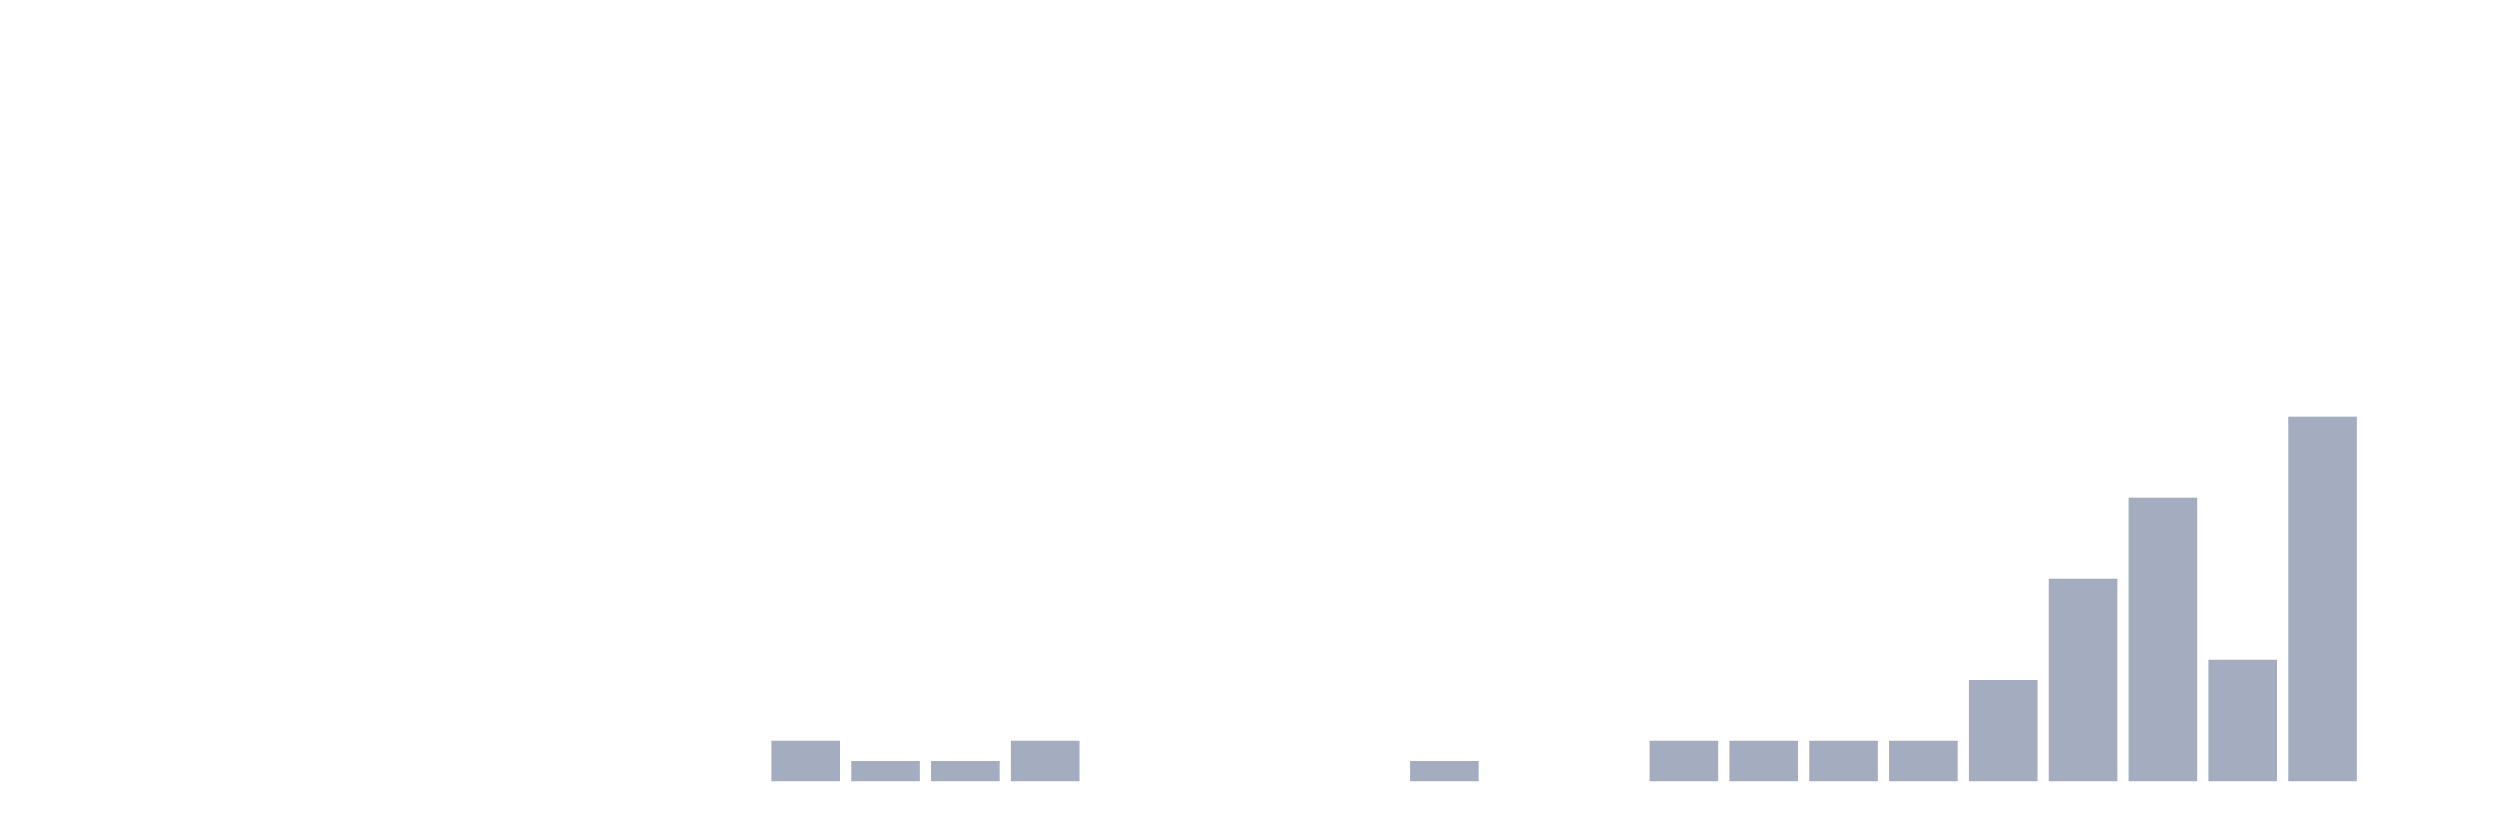
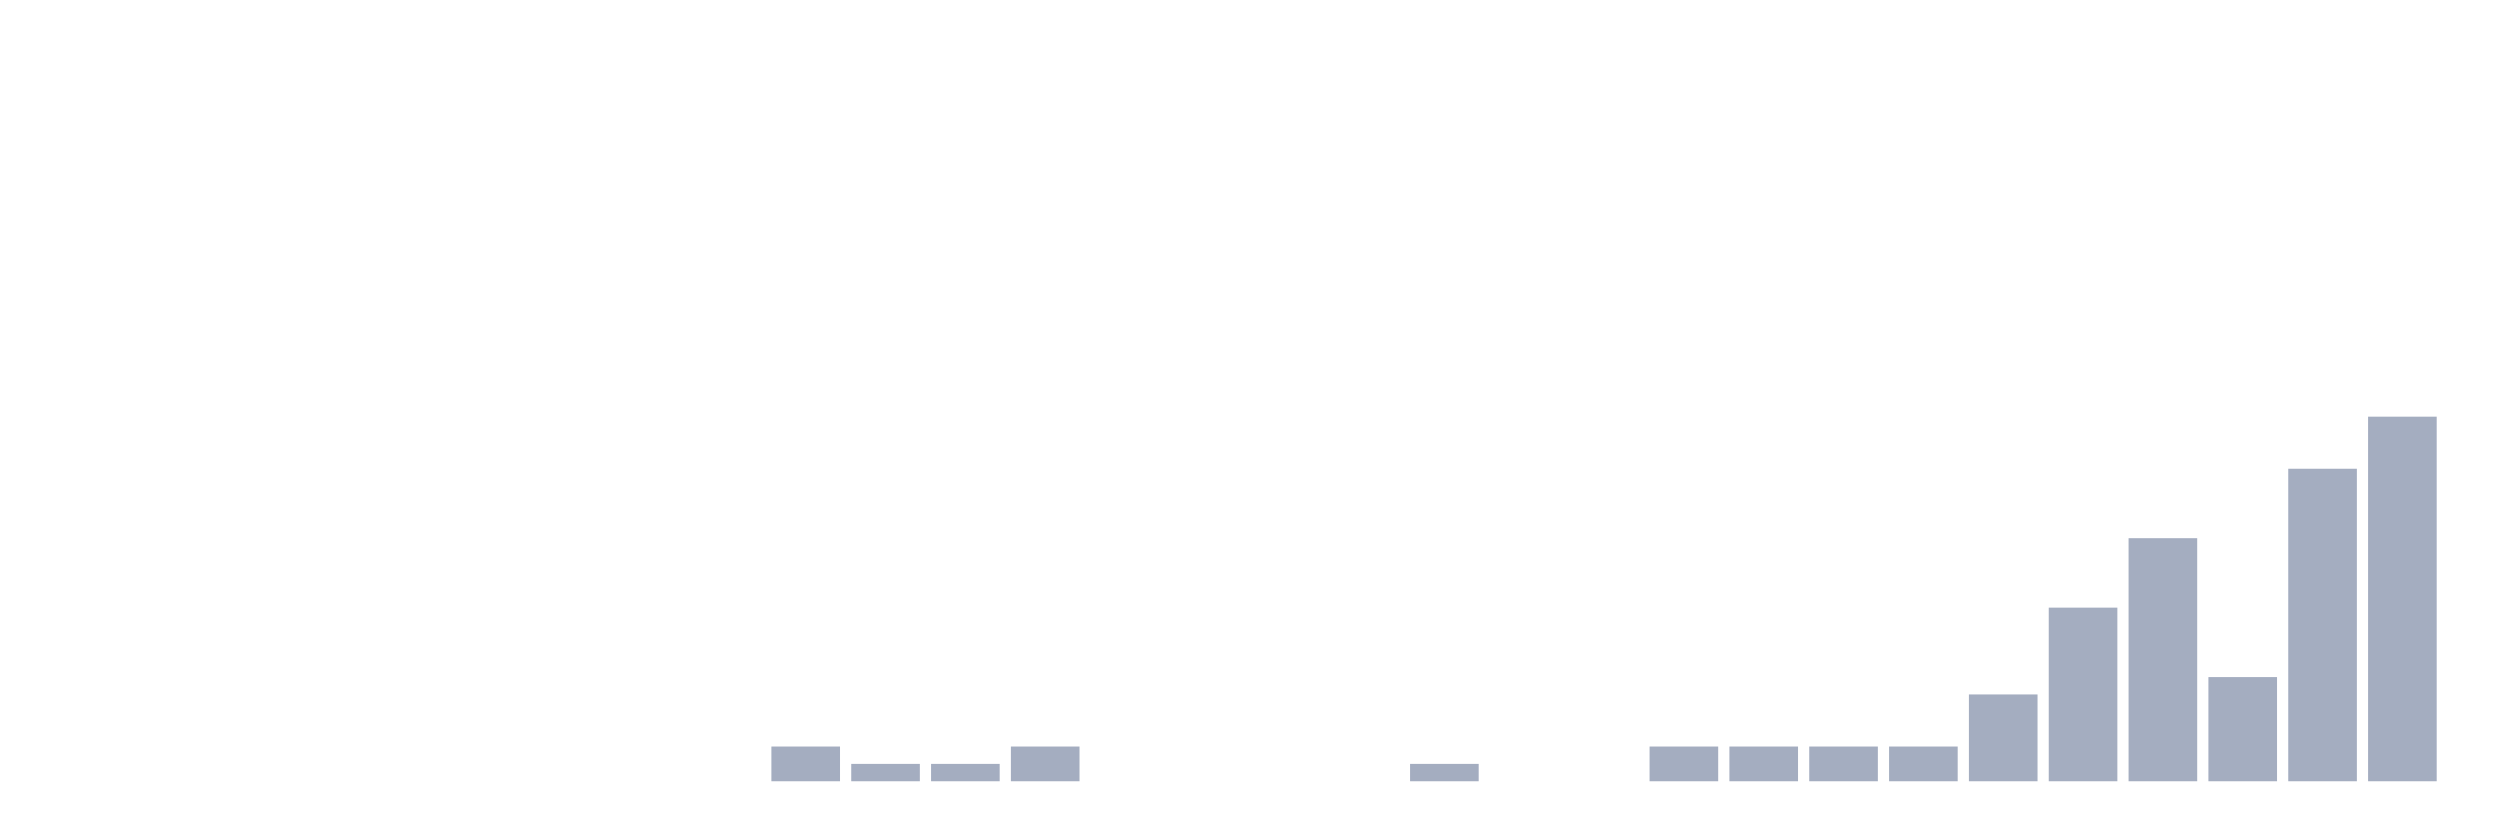
<svg xmlns="http://www.w3.org/2000/svg" viewBox="0 0 480 160">
  <g transform="translate(10,10)">
    <rect class="bar" x="0.153" width="13.175" y="140" height="0" fill="rgb(164,173,192)" />
    <rect class="bar" x="15.482" width="13.175" y="140" height="0" fill="rgb(164,173,192)" />
    <rect class="bar" x="30.81" width="13.175" y="140" height="0" fill="rgb(164,173,192)" />
    <rect class="bar" x="46.138" width="13.175" y="140" height="0" fill="rgb(164,173,192)" />
    <rect class="bar" x="61.466" width="13.175" y="140" height="0" fill="rgb(164,173,192)" />
    <rect class="bar" x="76.794" width="13.175" y="140" height="0" fill="rgb(164,173,192)" />
    <rect class="bar" x="92.123" width="13.175" y="140" height="0" fill="rgb(164,173,192)" />
    <rect class="bar" x="107.451" width="13.175" y="140" height="0" fill="rgb(164,173,192)" />
    <rect class="bar" x="122.779" width="13.175" y="140" height="0" fill="rgb(164,173,192)" />
-     <rect class="bar" x="138.107" width="13.175" y="132.222" height="7.778" fill="rgb(164,173,192)" />
-     <rect class="bar" x="153.436" width="13.175" y="136.111" height="3.889" fill="rgb(164,173,192)" />
-     <rect class="bar" x="168.764" width="13.175" y="136.111" height="3.889" fill="rgb(164,173,192)" />
-     <rect class="bar" x="184.092" width="13.175" y="132.222" height="7.778" fill="rgb(164,173,192)" />
+     <rect class="bar" x="138.107" width="13.175" y="133.333" height="6.667" fill="rgb(164,173,192)" />
+     <rect class="bar" x="153.436" width="13.175" y="136.667" height="3.333" fill="rgb(164,173,192)" />
+     <rect class="bar" x="168.764" width="13.175" y="136.667" height="3.333" fill="rgb(164,173,192)" />
+     <rect class="bar" x="184.092" width="13.175" y="133.333" height="6.667" fill="rgb(164,173,192)" />
    <rect class="bar" x="199.42" width="13.175" y="140" height="0" fill="rgb(164,173,192)" />
    <rect class="bar" x="214.748" width="13.175" y="140" height="0" fill="rgb(164,173,192)" />
    <rect class="bar" x="230.077" width="13.175" y="140" height="0" fill="rgb(164,173,192)" />
    <rect class="bar" x="245.405" width="13.175" y="140" height="0" fill="rgb(164,173,192)" />
-     <rect class="bar" x="260.733" width="13.175" y="136.111" height="3.889" fill="rgb(164,173,192)" />
+     <rect class="bar" x="260.733" width="13.175" y="136.667" height="3.333" fill="rgb(164,173,192)" />
    <rect class="bar" x="276.061" width="13.175" y="140" height="0" fill="rgb(164,173,192)" />
    <rect class="bar" x="291.39" width="13.175" y="140" height="0" fill="rgb(164,173,192)" />
-     <rect class="bar" x="306.718" width="13.175" y="132.222" height="7.778" fill="rgb(164,173,192)" />
-     <rect class="bar" x="322.046" width="13.175" y="132.222" height="7.778" fill="rgb(164,173,192)" />
-     <rect class="bar" x="337.374" width="13.175" y="132.222" height="7.778" fill="rgb(164,173,192)" />
-     <rect class="bar" x="352.702" width="13.175" y="132.222" height="7.778" fill="rgb(164,173,192)" />
-     <rect class="bar" x="368.031" width="13.175" y="120.556" height="19.444" fill="rgb(164,173,192)" />
-     <rect class="bar" x="383.359" width="13.175" y="101.111" height="38.889" fill="rgb(164,173,192)" />
-     <rect class="bar" x="398.687" width="13.175" y="85.556" height="54.444" fill="rgb(164,173,192)" />
-     <rect class="bar" x="414.015" width="13.175" y="116.667" height="23.333" fill="rgb(164,173,192)" />
-     <rect class="bar" x="429.344" width="13.175" y="70" height="70" fill="rgb(164,173,192)" />
-     <rect class="bar" x="444.672" width="13.175" y="140" height="0" fill="rgb(164,173,192)" />
+     <rect class="bar" x="306.718" width="13.175" y="133.333" height="6.667" fill="rgb(164,173,192)" />
+     <rect class="bar" x="322.046" width="13.175" y="133.333" height="6.667" fill="rgb(164,173,192)" />
+     <rect class="bar" x="337.374" width="13.175" y="133.333" height="6.667" fill="rgb(164,173,192)" />
+     <rect class="bar" x="352.702" width="13.175" y="133.333" height="6.667" fill="rgb(164,173,192)" />
+     <rect class="bar" x="368.031" width="13.175" y="123.333" height="16.667" fill="rgb(164,173,192)" />
+     <rect class="bar" x="383.359" width="13.175" y="106.667" height="33.333" fill="rgb(164,173,192)" />
+     <rect class="bar" x="398.687" width="13.175" y="93.333" height="46.667" fill="rgb(164,173,192)" />
+     <rect class="bar" x="414.015" width="13.175" y="120" height="20" fill="rgb(164,173,192)" />
+     <rect class="bar" x="429.344" width="13.175" y="80" height="60" fill="rgb(164,173,192)" />
+     <rect class="bar" x="444.672" width="13.175" y="70" height="70" fill="rgb(164,173,192)" />
  </g>
</svg>
